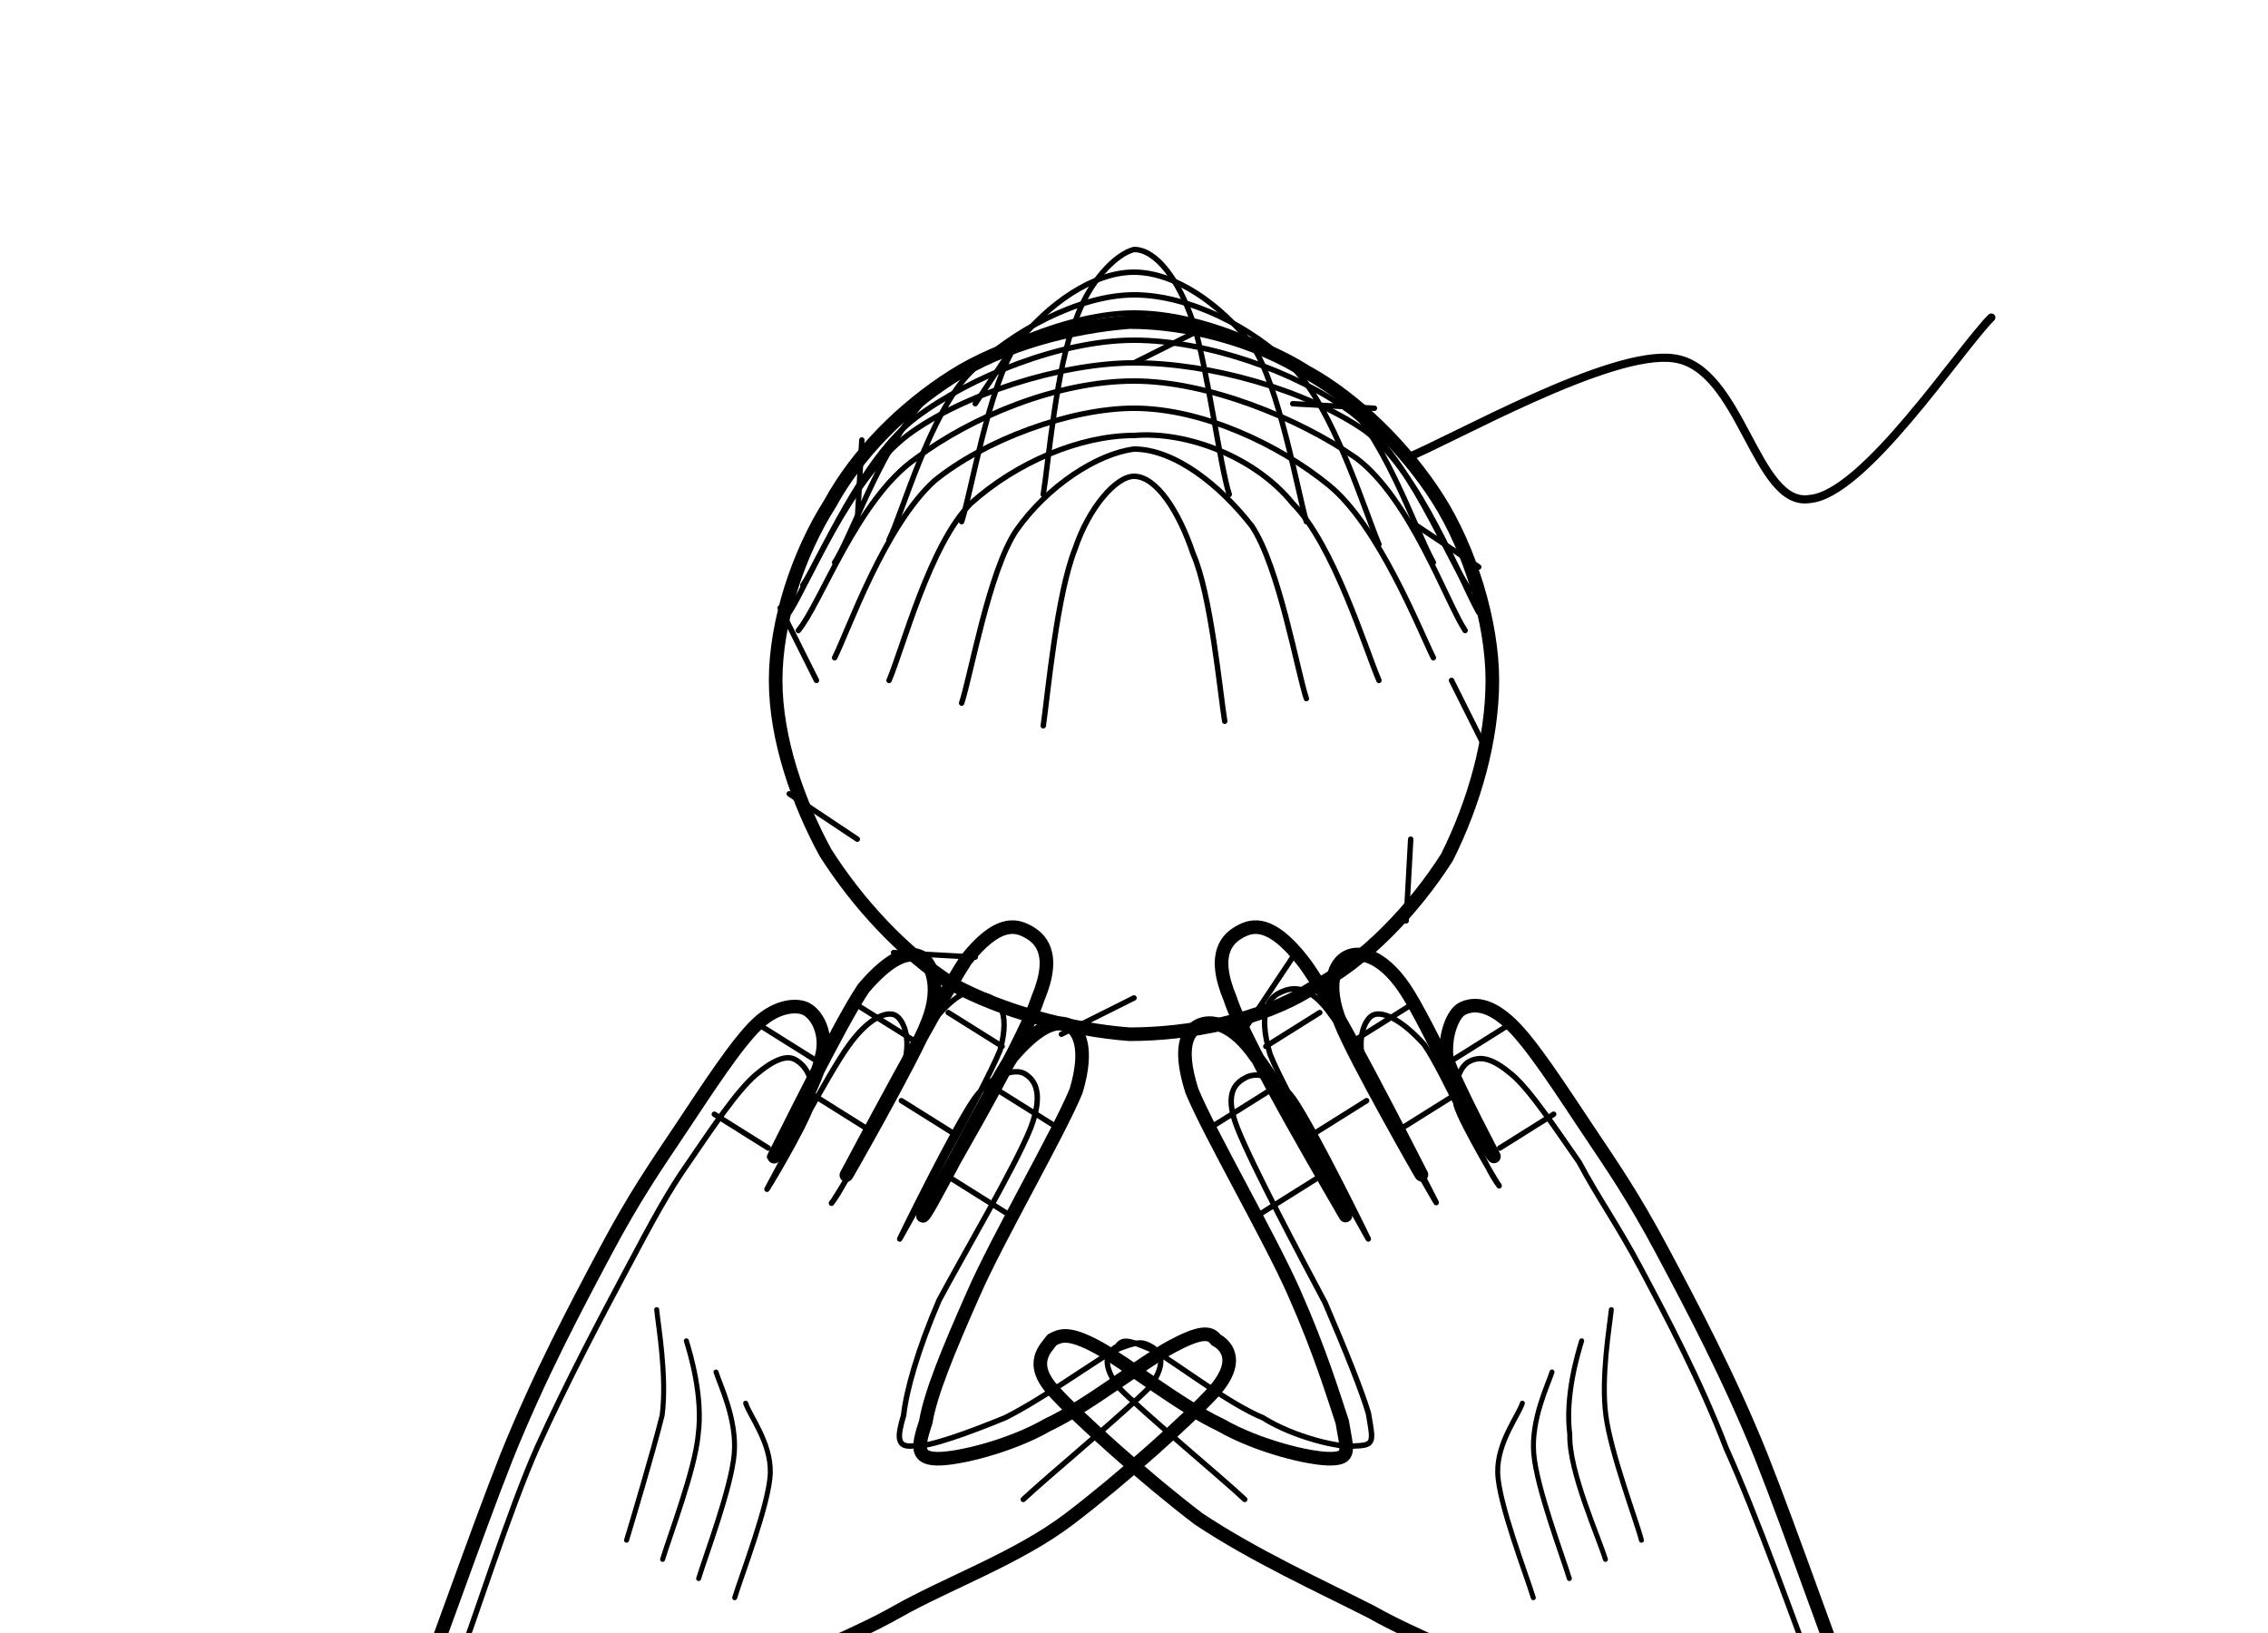
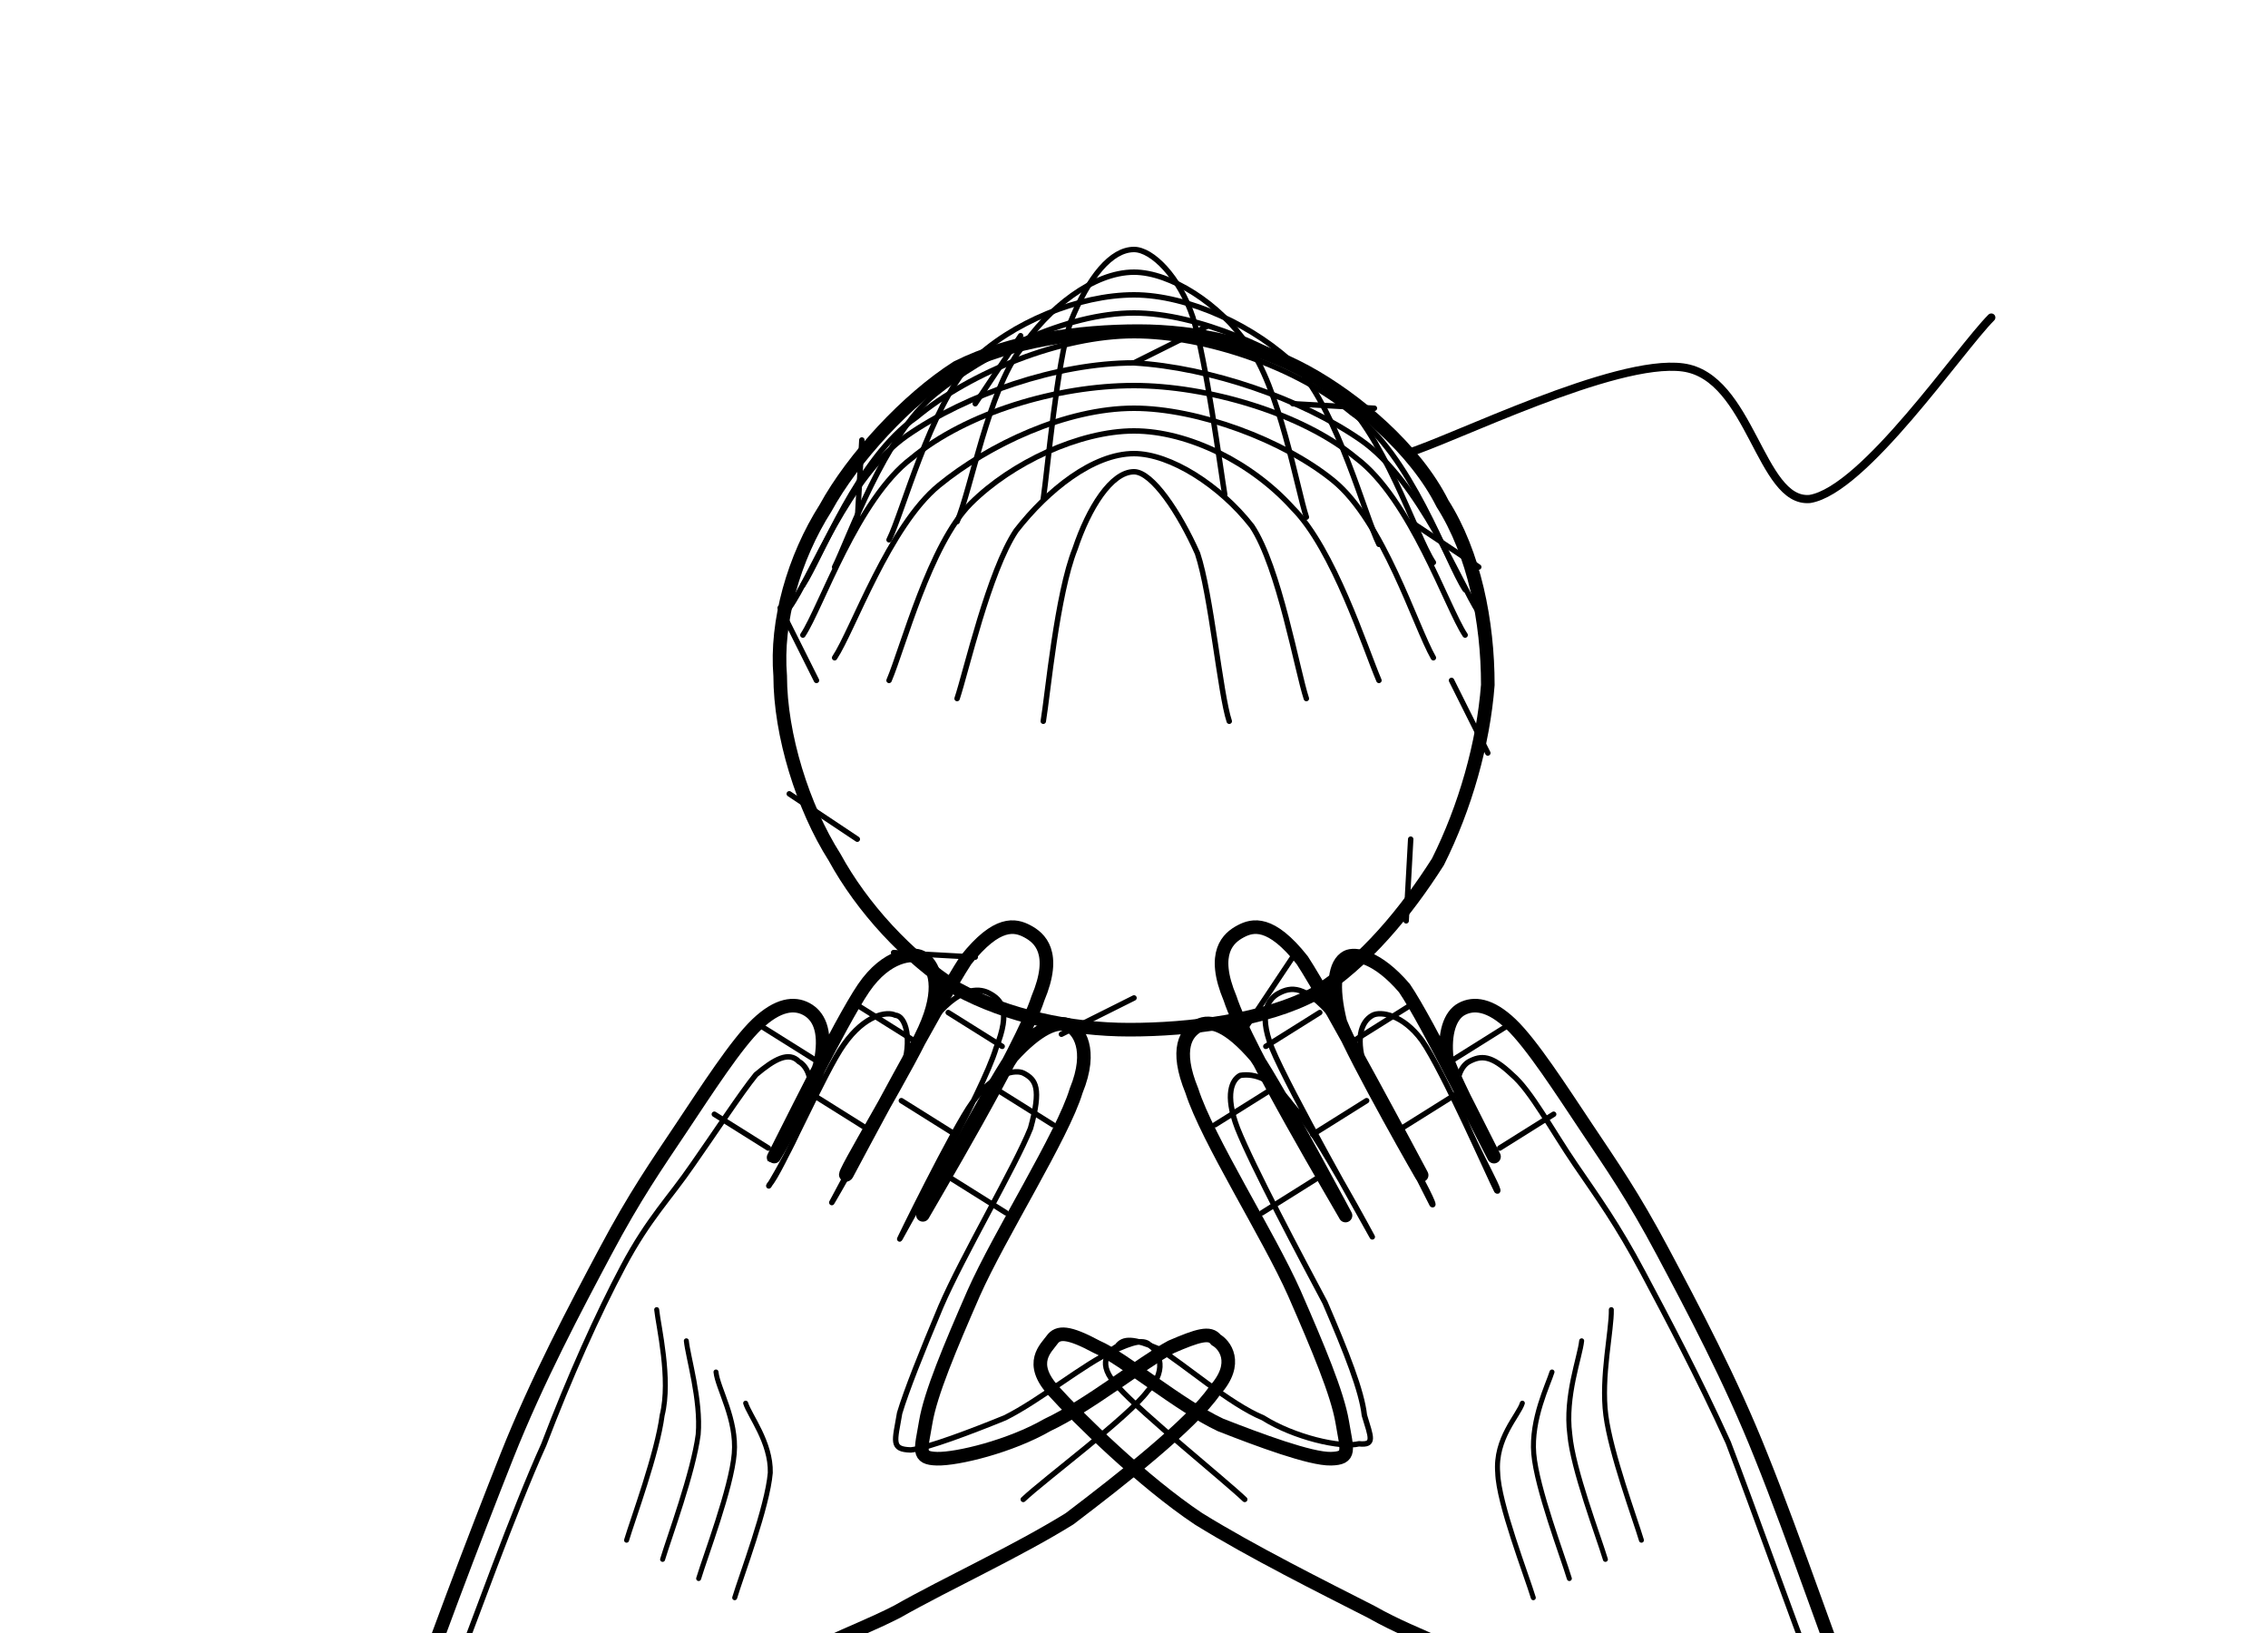
<svg xmlns="http://www.w3.org/2000/svg" viewBox="0 0 500 360" fill="none" stroke="currentColor" stroke-linecap="round" stroke-linejoin="round" aria-hidden="true" focusable="false">
  <g transform="translate(150 330) rotate(28)">
-     <path d="M-30 70C-31 60 -36 28 -38 10C-40 -9 -40 -26 -40 -40C-40 -54 -39 -62 -38 -72C-37 -82 -36 -94 -34 -100C-32 -106 -28 -108 -26 -108C-23 -108 -19 -105 -18 -100C-16 -94 -17 -73 -17 -76C-17 -79 -18 -109 -17 -118C-15 -127 -12 -130 -9 -130C-7 -130 -2 -127 -1 -118C0 -110 -1 -77 -1 -80C-1 -82 -1 -123 0 -134C2 -145 6 -146 9 -146C12 -146 17 -145 18 -134C20 -123 18 -82 18 -80C19 -77 18 -111 19 -120C21 -129 24 -132 27 -132C29 -132 33 -130 35 -120C36 -110 35 -83 36 -70C37 -56 38 -46 40 -40C41 -34 42 -32 46 -34C50 -36 59 -44 64 -52C70 -60 76 -74 80 -80C84 -86 86 -87 88 -86C90 -86 95 -85 93 -76C91 -68 84 -49 78 -36C72 -23 61 -11 54 0C47 11 40 17 36 28C32 40 31 63 30 70" stroke-width="3" />
-     <path d="M-26 56C-27 47 -32 20 -33 5C-34 -11 -34 -27 -34 -39C-34 -51 -34 -58 -33 -66C-32 -75 -31 -85 -29 -90C-27 -95 -25 -97 -23 -97C-20 -97 -17 -95 -15 -90C-14 -85 -15 -67 -15 -69C-15 -72 -15 -98 -14 -105C-13 -113 -10 -116 -8 -116C-6 -116 -2 -113 -1 -106C1 -99 -1 -70 -1 -73C0 -75 -1 -110 0 -119C2 -129 5 -129 7 -129C10 -130 14 -129 16 -120C17 -110 16 -75 16 -73C16 -71 15 -100 16 -108C17 -115 21 -118 23 -118C26 -118 29 -116 30 -108C31 -99 30 -76 30 -65C31 -53 33 -44 35 -39C36 -34 37 -32 40 -34C43 -35 50 -43 55 -49C60 -56 66 -68 69 -73C73 -78 74 -78 76 -78C78 -78 81 -77 80 -70C78 -63 69 -41 67 -35" stroke-width="1.2" />
+     <path d="M-30 70C-32 60 -36 28 -38 10C-40 -8 -40 -26 -40 -40C-40 -54 -39 -62 -38 -72C-37 -82 -36 -94 -34 -100C-32 -106 -29 -108 -26 -108C-23 -108 -20 -106 -18 -100C-16 -95 -17 -73 -17 -76C-17 -79 -18 -109 -17 -118C-16 -127 -11 -130 -9 -130C-6 -130 -2 -127 -1 -118C0 -110 -2 -77 -1 -80C-1 -83 -1 -123 0 -134C2 -145 6 -146 9 -146C12 -146 17 -145 18 -134C20 -123 18 -82 18 -80C18 -78 18 -111 19 -120C21 -128 24 -132 27 -132C29 -132 34 -130 35 -120C37 -110 35 -84 36 -70C37 -57 38 -46 40 -40C42 -34 42 -32 46 -34C50 -36 59 -44 64 -52C70 -60 76 -74 80 -80C84 -85 86 -87 88 -86C90 -86 95 -84 93 -76C92 -67 84 -49 78 -36C71 -24 61 -11 54 0C47 10 40 16 36 28C32 40 31 63 30 70" stroke-width="3" />
+     <path d="M-26 56C-27 47 -31 20 -32 4C-34 -12 -35 -27 -35 -39C-35 -51 -33 -57 -32 -66C-31 -74 -30 -85 -29 -90C-27 -95 -25 -98 -22 -97C-20 -97 -17 -95 -16 -90C-14 -85 -15 -67 -15 -70C-14 -73 -16 -98 -15 -105C-14 -113 -10 -116 -8 -116C-6 -117 -2 -113 -1 -106C0 -99 -1 -71 -1 -73C-1 -76 -1 -110 0 -120C2 -129 6 -130 8 -130C11 -130 14 -129 15 -120C17 -110 16 -76 16 -73C16 -71 15 -100 16 -107C17 -115 21 -118 23 -118C26 -118 28 -117 30 -108C31 -99 30 -76 31 -64C32 -53 33 -44 34 -39C36 -33 36 -31 40 -33C43 -35 50 -43 55 -49C60 -56 65 -68 69 -73C72 -77 74 -79 76 -78C77 -78 82 -76 80 -69C79 -62 69 -41 67 -35" stroke-width="1.2" />
    <line x1="-33" y1="-78" x2="-19" y2="-77" stroke-width="1.2" />
    <line x1="-33" y1="-100" x2="-19" y2="-99" stroke-width="1.2" />
    <line x1="-16" y1="-92" x2="-2" y2="-91" stroke-width="1.2" />
    <line x1="-16" y1="-114" x2="-2" y2="-113" stroke-width="1.2" />
    <line x1="2" y1="-100" x2="16" y2="-99" stroke-width="1.2" />
    <line x1="2" y1="-122" x2="16" y2="-121" stroke-width="1.2" />
    <line x1="20" y1="-90" x2="34" y2="-89" stroke-width="1.2" />
    <line x1="20" y1="-112" x2="34" y2="-111" stroke-width="1.2" />
-     <path d="M-24 -34C-22 -31 -15 -22 -12 -14C-10 -6 -7 9 -6 14" stroke-width="1.1" />
-     <path d="M-15 -31C-13 -29 -6 -22 -3 -14C0 -7 2 9 3 14" stroke-width="1.1" />
+     <path d="M-24 -34C-22 -31 -14 -22 -12 -14C-9 -6 -7 9 -6 14" stroke-width="1.1" />
+     <path d="M-15 -31C-13 -28 -6 -21 -3 -14C0 -6 2 9 3 14" stroke-width="1.1" />
+     <path d="M-6 -28C-4 -25 3 -21 6 -14C9 -7 11 9 12 14" stroke-width="1.1" />
+     <path d="M3 -25C5 -23 12 -20 15 -14C18 -7 20 9 21 14" stroke-width="1.1" />
+     <path d="M-32 52C-27 53 -11 57 0 57C11 57 26 53 32 52" stroke-width="1.4" />
+     <path d="M-32 60C-27 61 -11 65 0 65C10 65 27 61 32 60" stroke-width="2.4" />
+     <path d="M-32 68C-27 69 -11 73 0 73C11 73 27 69 32 68" stroke-width="1.4" />
+     <line x1="-26" y1="54" x2="-24" y2="58" stroke-width="1" />
+     <line x1="-20" y1="54" x2="-18" y2="58" stroke-width="1" />
+     <line x1="-13" y1="54" x2="-11" y2="58" stroke-width="1" />
+     <line x1="-6" y1="54" x2="-4" y2="58" stroke-width="1" />
+     <line x1="0" y1="54" x2="2" y2="58" stroke-width="1" />
+     <line x1="6" y1="54" x2="8" y2="58" stroke-width="1" />
+     <line x1="13" y1="54" x2="15" y2="58" stroke-width="1" />
+     <line x1="20" y1="54" x2="22" y2="58" stroke-width="1" />
+     <line x1="26" y1="54" x2="28" y2="58" stroke-width="1" />
+   </g>
+   <g transform="translate(350 330) rotate(-28) scale(-1 1)">
+     <path d="M-30 70C-31 60 -36 29 -38 10C-40 -8 -40 -26 -40 -40C-40 -54 -39 -62 -38 -72C-37 -82 -36 -94 -34 -100C-32 -106 -29 -108 -26 -108C-23 -108 -20 -105 -18 -100C-17 -94 -17 -73 -17 -76C-17 -79 -18 -109 -17 -118C-15 -127 -11 -130 -9 -130C-6 -130 -3 -126 -1 -118C0 -109 -1 -77 -1 -80C-1 -82 -1 -123 0 -134C2 -145 6 -146 9 -146C12 -146 17 -145 18 -134C20 -123 18 -82 18 -80C18 -77 18 -111 19 -120C21 -129 24 -132 27 -132C30 -132 34 -130 35 -120C37 -109 35 -84 36 -70C37 -57 38 -46 40 -40C42 -34 42 -32 46 -34C50 -36 58 -45 64 -52C70 -60 76 -75 80 -80C84 -86 86 -87 88 -86C90 -85 95 -84 93 -76C91 -68 85 -49 78 -36C71 -24 61 -10 54 0C47 11 40 16 36 28C32 39 31 63 30 70" stroke-width="3" />
+     <path d="M-26 56C-27 47 -31 20 -33 4C-34 -12 -34 -27 -34 -38C-34 -50 -33 -57 -32 -66C-31 -75 -31 -85 -29 -90C-27 -96 -25 -97 -22 -97C-20 -97 -17 -95 -16 -90C-14 -85 -15 -67 -14 -69C-14 -72 -16 -98 -15 -106C-14 -113 -10 -116 -8 -116C-5 -116 -2 -113 -1 -106C0 -99 -1 -71 0 -73C0 -76 -1 -110 0 -120C2 -129 5 -130 8 -130C10 -130 14 -129 15 -120C16 -110 15 -75 15 -73C15 -71 15 -99 17 -107C18 -114 21 -117 24 -118C26 -118 29 -116 30 -108C31 -99 31 -76 31 -65C32 -53 33 -44 35 -39C36 -34 36 -32 39 -34C43 -35 51 -42 55 -49C60 -55 65 -68 68 -73C72 -78 74 -79 76 -78C78 -78 82 -77 80 -70C78 -62 69 -41 67 -35" stroke-width="1.2" />
+     <line x1="-33" y1="-78" x2="-19" y2="-77" stroke-width="1.2" />
+     <line x1="-33" y1="-100" x2="-19" y2="-99" stroke-width="1.2" />
+     <line x1="-16" y1="-92" x2="-2" y2="-91" stroke-width="1.2" />
+     <line x1="-16" y1="-114" x2="-2" y2="-113" stroke-width="1.2" />
+     <line x1="2" y1="-100" x2="16" y2="-99" stroke-width="1.2" />
+     <line x1="2" y1="-122" x2="16" y2="-121" stroke-width="1.2" />
+     <line x1="20" y1="-90" x2="34" y2="-89" stroke-width="1.2" />
+     <line x1="20" y1="-112" x2="34" y2="-111" stroke-width="1.2" />
+     <path d="M-24 -34C-22 -30 -15 -22 -12 -14C-9 -6 -7 9 -6 14" stroke-width="1.1" />
+     <path d="M-15 -31C-13 -28 -6 -22 -3 -14C0 -7 2 9 3 14" stroke-width="1.1" />
    <path d="M-6 -28C-4 -26 3 -21 6 -14C9 -7 11 9 12 14" stroke-width="1.1" />
-     <path d="M3 -25C5 -23 12 -20 15 -14C18 -8 20 9 21 14" stroke-width="1.1" />
+     <path d="M3 -25C5 -23 12 -21 15 -14C18 -8 20 9 21 14" stroke-width="1.1" />
    <path d="M-32 52C-27 53 -11 57 0 57C10 57 27 53 32 52" stroke-width="1.4" />
-     <path d="M-32 60C-27 61 -11 65 0 65C11 65 27 61 32 60" stroke-width="2.4" />
+     <path d="M-32 60C-27 61 -10 65 0 65C11 65 27 61 32 60" stroke-width="2.4" />
    <path d="M-32 68C-26 69 -11 73 0 73C11 73 27 69 32 68" stroke-width="1.4" />
    <line x1="-26" y1="54" x2="-24" y2="58" stroke-width="1" />
    <line x1="-20" y1="54" x2="-18" y2="58" stroke-width="1" />
    <line x1="-13" y1="54" x2="-11" y2="58" stroke-width="1" />
    <line x1="-6" y1="54" x2="-4" y2="58" stroke-width="1" />
    <line x1="0" y1="54" x2="2" y2="58" stroke-width="1" />
    <line x1="6" y1="54" x2="8" y2="58" stroke-width="1" />
    <line x1="13" y1="54" x2="15" y2="58" stroke-width="1" />
    <line x1="20" y1="54" x2="22" y2="58" stroke-width="1" />
    <line x1="26" y1="54" x2="28" y2="58" stroke-width="1" />
  </g>
-   <g transform="translate(350 330) rotate(-28) scale(-1 1)">
-     <path d="M-30 70C-31 60 -36 28 -38 10C-40 -9 -40 -26 -40 -40C-40 -54 -39 -62 -38 -72C-37 -82 -36 -94 -34 -100C-32 -106 -29 -108 -26 -108C-24 -108 -20 -105 -18 -100C-17 -95 -17 -73 -17 -76C-16 -79 -18 -109 -17 -118C-16 -127 -12 -130 -9 -130C-6 -130 -2 -127 -1 -118C0 -110 -1 -78 -1 -80C-1 -83 -2 -123 0 -134C2 -145 6 -146 9 -146C12 -146 17 -145 18 -134C20 -123 18 -82 18 -80C18 -77 17 -111 19 -120C20 -129 24 -132 27 -132C29 -132 33 -131 35 -120C36 -110 35 -83 36 -70C37 -56 39 -46 40 -40C42 -34 42 -32 46 -34C50 -36 59 -44 64 -52C70 -60 76 -74 80 -80C84 -86 86 -86 88 -86C90 -85 95 -84 93 -76C91 -68 84 -49 78 -36C71 -23 61 -10 54 0C47 11 40 17 36 28C32 40 31 63 30 70" stroke-width="3" />
-     <path d="M-26 56C-27 48 -31 21 -32 5C-34 -11 -34 -27 -34 -39C-34 -50 -33 -57 -33 -66C-32 -74 -31 -85 -29 -90C-27 -95 -25 -97 -22 -97C-20 -97 -17 -95 -15 -90C-14 -86 -15 -67 -15 -70C-14 -72 -16 -98 -15 -105C-13 -113 -10 -116 -8 -116C-6 -116 -2 -113 -1 -106C0 -98 -1 -71 -1 -73C-1 -76 -2 -110 0 -120C1 -129 5 -130 8 -130C10 -130 14 -129 16 -119C17 -110 16 -75 16 -73C16 -71 15 -100 16 -108C17 -115 21 -117 23 -117C25 -117 29 -117 30 -108C31 -99 31 -76 31 -65C32 -53 33 -44 34 -39C36 -33 36 -32 40 -34C43 -35 51 -42 55 -49C60 -55 66 -68 69 -73C73 -78 74 -79 76 -78C78 -78 81 -77 80 -70C78 -63 69 -41 67 -35" stroke-width="1.2" />
-     <line x1="-33" y1="-78" x2="-19" y2="-77" stroke-width="1.2" />
-     <line x1="-33" y1="-100" x2="-19" y2="-99" stroke-width="1.2" />
-     <line x1="-16" y1="-92" x2="-2" y2="-91" stroke-width="1.2" />
-     <line x1="-16" y1="-114" x2="-2" y2="-113" stroke-width="1.2" />
-     <line x1="2" y1="-100" x2="16" y2="-99" stroke-width="1.2" />
-     <line x1="2" y1="-122" x2="16" y2="-121" stroke-width="1.2" />
-     <line x1="20" y1="-90" x2="34" y2="-89" stroke-width="1.2" />
-     <line x1="20" y1="-112" x2="34" y2="-111" stroke-width="1.2" />
-     <path d="M-24 -34C-22 -31 -15 -22 -12 -14C-9 -6 -7 10 -6 14" stroke-width="1.1" />
-     <path d="M-15 -31C-13 -29 -6 -22 -3 -14C1 -7 2 9 3 14" stroke-width="1.1" />
-     <path d="M-6 -28C-4 -26 3 -21 6 -14C9 -7 11 9 12 14" stroke-width="1.1" />
-     <path d="M3 -25C5 -23 12 -20 15 -14C18 -8 20 9 21 14" stroke-width="1.1" />
-     <path d="M-32 52C-26 53 -10 57 0 57C11 57 27 53 32 52" stroke-width="1.4" />
-     <path d="M-32 60C-26 61 -11 65 0 65C10 65 27 61 32 60" stroke-width="2.4" />
-     <path d="M-32 68C-27 69 -11 73 0 73C11 73 27 69 32 68" stroke-width="1.4" />
-     <line x1="-26" y1="54" x2="-24" y2="58" stroke-width="1" />
-     <line x1="-20" y1="54" x2="-18" y2="58" stroke-width="1" />
-     <line x1="-13" y1="54" x2="-11" y2="58" stroke-width="1" />
-     <line x1="-6" y1="54" x2="-4" y2="58" stroke-width="1" />
-     <line x1="0" y1="54" x2="2" y2="58" stroke-width="1" />
-     <line x1="6" y1="54" x2="8" y2="58" stroke-width="1" />
-     <line x1="13" y1="54" x2="15" y2="58" stroke-width="1" />
-     <line x1="20" y1="54" x2="22" y2="58" stroke-width="1" />
-     <line x1="26" y1="54" x2="28" y2="58" stroke-width="1" />
-   </g>
-   <path d="M329 150C329 163 325 177 319 189C312 200 301 212 289 218C278 225 262 228 249 228C236 227 221 223 210 217C199 210 189 199 182 188C176 177 171 163 171 150C171 137 176 122 183 111C189 100 199 90 210 83C221 76 236 72 249 71C262 71 277 75 288 82C299 88 310 99 317 110C324 121 329 137 329 150Z" stroke-width="3" />
-   <path d="M230 109C231 103 233 80 237 71C240 62 246 56 250 55C255 55 260 62 263 71C266 80 269 103 271 109" stroke-width="1.2" />
-   <path d="M212 115C214 109 218 85 224 76C231 67 241 60 250 60C259 60 269 67 276 76C282 85 286 108 288 115" stroke-width="1.2" />
-   <path d="M196 119C199 113 205 91 214 82C223 73 238 65 250 65C262 65 276 72 285 81C294 90 301 113 304 120" stroke-width="1.2" />
-   <path d="M184 124C188 118 195 96 206 86C217 77 236 69 250 69C265 69 283 77 294 86C305 95 312 117 316 124" stroke-width="1.2" />
-   <path d="M177 129C181 123 190 101 202 92C214 83 234 75 250 75C266 75 286 82 298 91C311 101 319 123 324 130" stroke-width="1.2" />
-   <path d="M174 135C178 129 187 106 200 96C212 87 234 80 250 80C267 80 288 86 301 95C313 104 322 128 326 135" stroke-width="1.2" />
-   <path d="M176 139C181 133 189 110 202 101C214 92 233 84 250 84C266 84 286 92 299 101C311 110 319 133 323 139" stroke-width="1.2" />
-   <path d="M184 145C187 139 195 116 206 106C217 97 236 90 250 90C265 90 282 98 293 107C304 116 313 139 316 145" stroke-width="1.2" />
-   <path d="M196 150C199 143 205 120 214 111C224 102 238 96 250 96C262 95 277 101 285 111C294 120 301 143 304 150" stroke-width="1.2" />
-   <path d="M212 155C214 149 218 126 224 117C231 107 242 100 250 99C259 99 269 107 276 116C282 125 286 148 288 154" stroke-width="1.2" />
-   <path d="M230 160C231 153 233 131 237 121C240 112 246 105 250 105C255 105 260 113 263 122C267 131 269 153 270 159" stroke-width="1.2" />
+   <path d="M328 151C327 164 323 178 317 190C310 201 301 212 290 219C279 225 262 227 249 227C236 227 222 224 211 218C200 211 190 200 184 189C177 178 172 162 172 149C171 137 175 123 182 112C188 101 200 88 211 81C223 75 238 73 251 73C264 73 277 76 288 82C299 88 312 99 318 111C325 122 328 137 328 151Z" stroke-width="3" />
+   <path d="M230 110C231 103 233 80 236 71C240 61 245 55 250 55C254 55 260 61 263 70C266 80 269 103 270 109" stroke-width="1.2" />
+   <path d="M211 115C214 108 218 86 225 77C231 68 241 60 250 60C258 60 269 67 275 76C282 85 286 108 288 114" stroke-width="1.2" />
+   <path d="M196 119C199 113 205 90 214 80C223 71 238 65 250 65C262 65 277 72 286 81C295 91 301 114 304 120" stroke-width="1.2" />
+   <path d="M184 125C187 119 195 96 206 87C217 78 235 69 250 69C264 69 282 77 294 86C305 95 312 118 316 124" stroke-width="1.2" />
+   <path d="M177 129C181 123 189 101 202 92C214 82 234 74 250 74C266 74 286 81 298 91C311 100 319 124 323 130" stroke-width="1.2" />
+   <path d="M174 134C179 127 187 105 200 96C213 87 233 80 250 80C267 81 287 88 300 97C313 106 322 129 326 135" stroke-width="1.2" />
+   <path d="M177 140C181 134 189 110 201 101C213 91 233 85 250 85C266 85 287 91 299 101C311 110 319 134 323 140" stroke-width="1.2" />
+   <path d="M184 145C188 139 196 116 207 107C218 98 235 90 250 90C264 90 283 97 294 106C305 115 312 138 316 145" stroke-width="1.2" />
+   <path d="M196 150C199 143 205 120 214 111C223 102 238 95 250 95C262 95 276 102 285 112C294 121 301 143 304 150" stroke-width="1.2" />
+   <path d="M211 154C213 148 218 126 224 117C231 108 241 100 250 100C258 100 269 107 276 116C282 125 286 148 288 154" stroke-width="1.2" />
+   <path d="M230 159C231 153 233 131 237 121C240 112 245 104 250 104C254 104 260 113 264 122C267 131 269 153 271 159" stroke-width="1.2" />
  <line x1="320" y1="150" x2="328" y2="166" stroke-width="1.2" />
  <line x1="311" y1="185" x2="310" y2="203" stroke-width="1.2" />
  <line x1="285" y1="211" x2="275" y2="226" stroke-width="1.2" />
  <line x1="250" y1="220" x2="234" y2="228" stroke-width="1.2" />
  <line x1="215" y1="211" x2="197" y2="210" stroke-width="1.2" />
  <line x1="189" y1="185" x2="174" y2="175" stroke-width="1.2" />
  <line x1="180" y1="150" x2="172" y2="134" stroke-width="1.2" />
  <line x1="189" y1="115" x2="190" y2="97" stroke-width="1.2" />
  <line x1="215" y1="89" x2="225" y2="74" stroke-width="1.2" />
  <line x1="250" y1="80" x2="266" y2="72" stroke-width="1.2" />
  <line x1="285" y1="89" x2="303" y2="90" stroke-width="1.2" />
  <line x1="311" y1="115" x2="326" y2="125" stroke-width="1.2" />
-   <path d="M310 101C320 97 355 77 369 79C384 81 387 112 399 110C411 109 432 77 439 70" stroke-width="1.8" />
+   <path d="M310 100C320 97 356 79 371 81C386 83 388 111 399 110C411 108 432 77 439 70" stroke-width="1.8" />
</svg>
